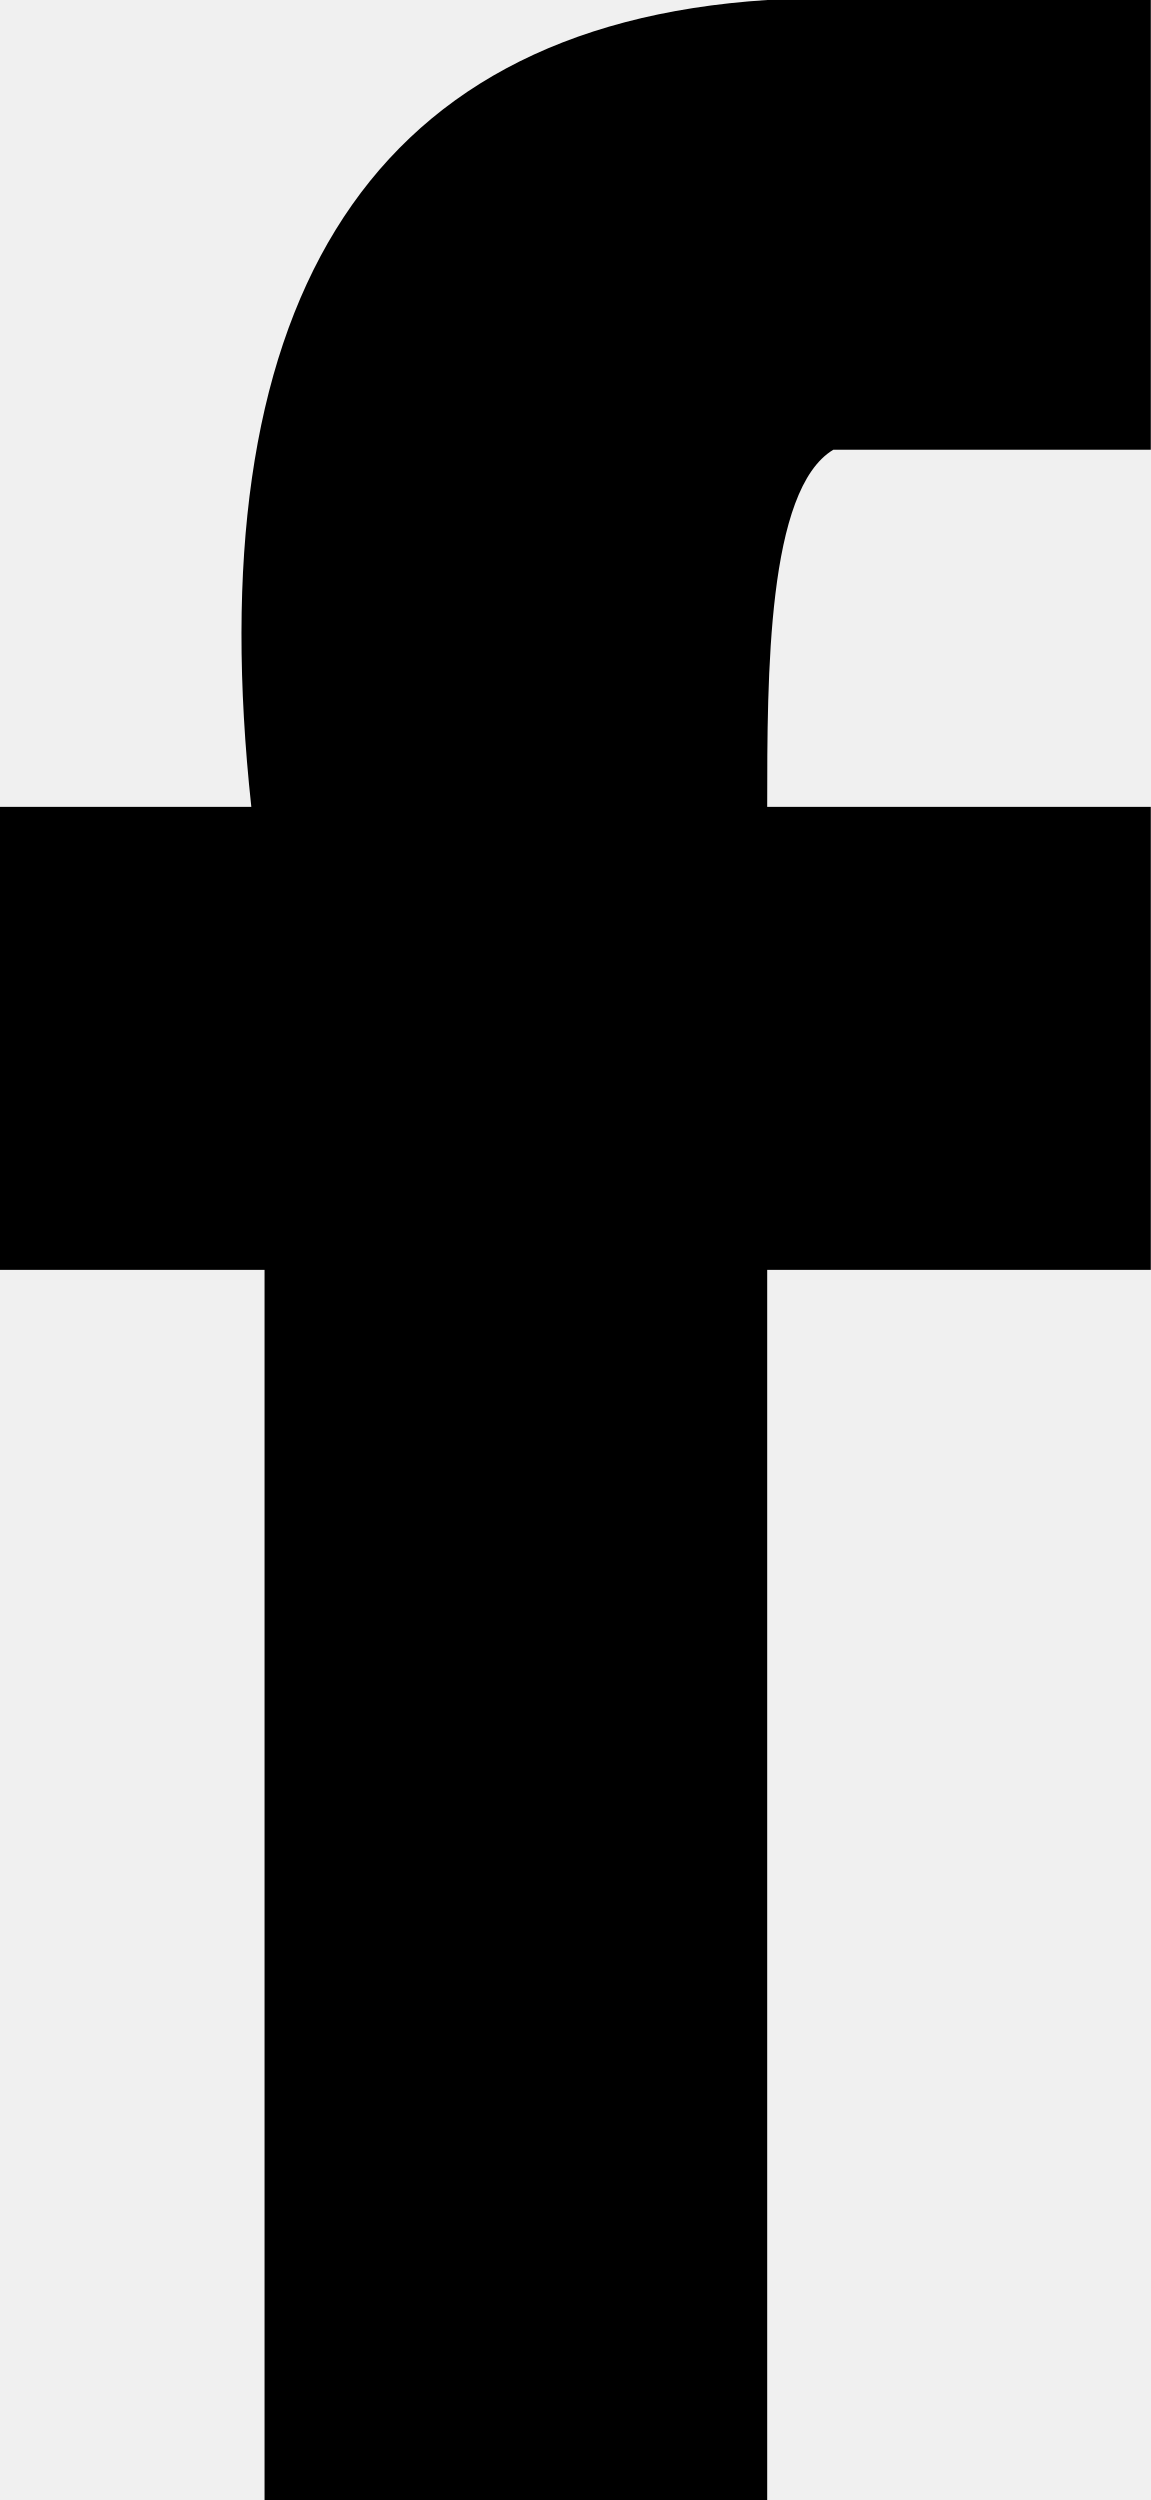
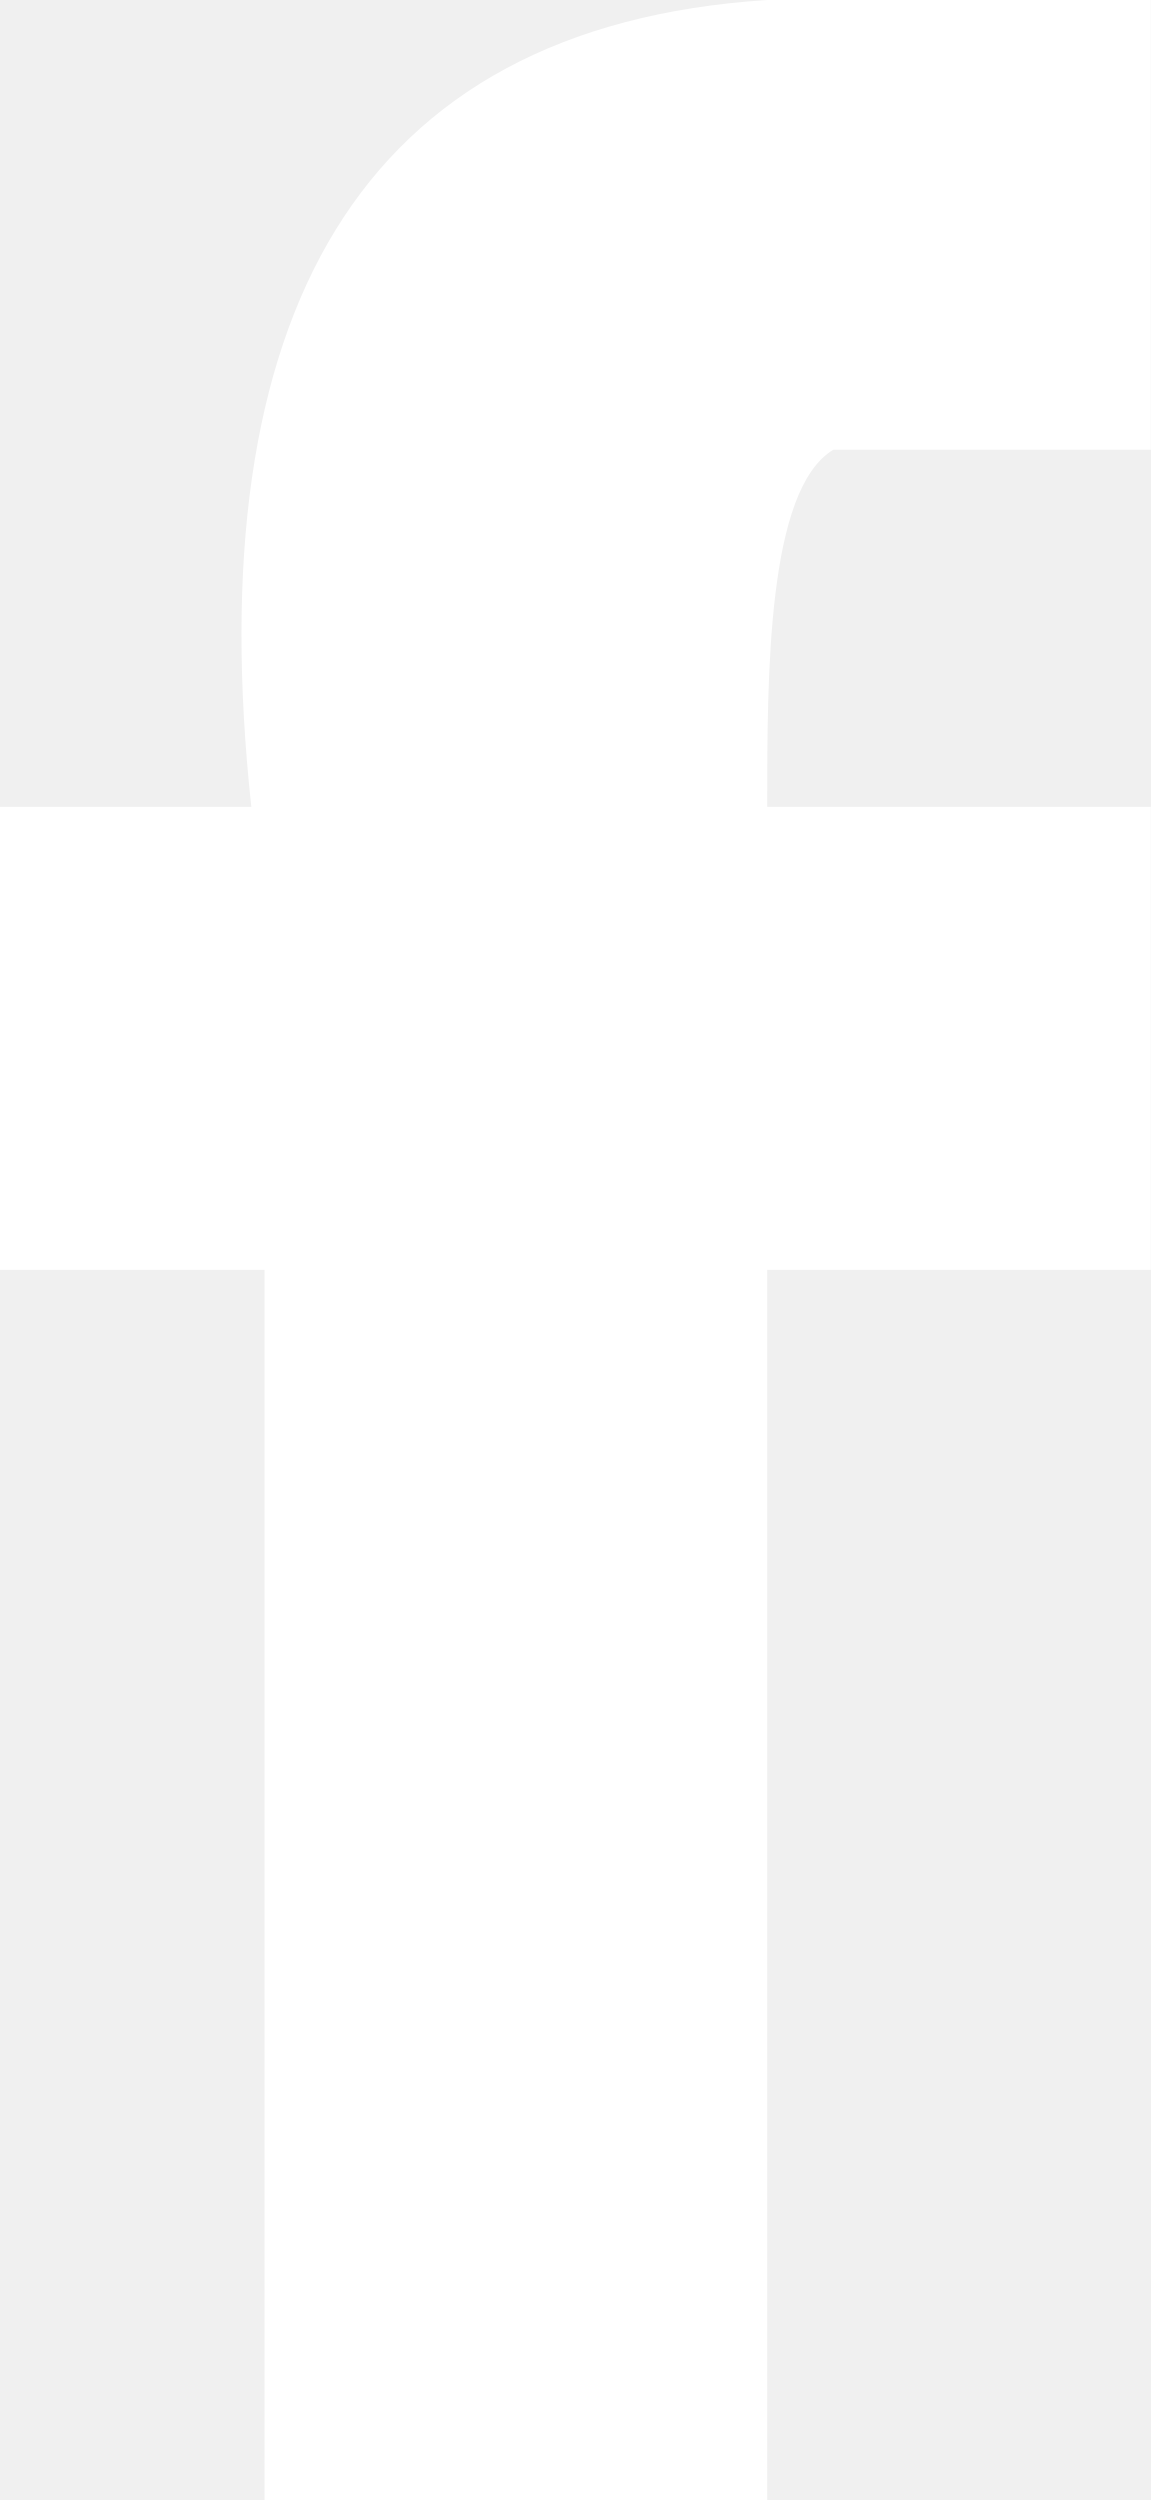
- <svg xmlns="http://www.w3.org/2000/svg" version="1.1" id="Layer_1" x="0px" y="0px" viewBox="0 0 8.7 18.9" style="enable-background:new 0 0 8.7 18.9;" xml:space="preserve">
-   <path d="M6.3,3.4c0.8,0,1.6,0,2.4,0c0-1.1,0-2.2,0-3.4c-1,0-1.9,0-2.9,0C2.7,0.2,1.5,2.4,1.9,6.1H0v3.5h2c0,3.1,0,6.2,0,9.3   c1.3,0,2.6,0,3.8,0c0-3.1,0-6.2,0-9.3h2.9V6.1H5.8C5.8,5.1,5.8,3.7,6.3,3.4z" />
+ <svg xmlns="http://www.w3.org/2000/svg" viewBox="0 0 8.7 18.9">
+   <path fill="#FFF" d="M6.3 3.4h2.4V0H5.8C2.7.2 1.5 2.4 1.9 6.1H0v3.5h2v9.3h3.8V9.6h2.9V6.1H5.8c0-1 0-2.4.5-2.7z" />
</svg>
